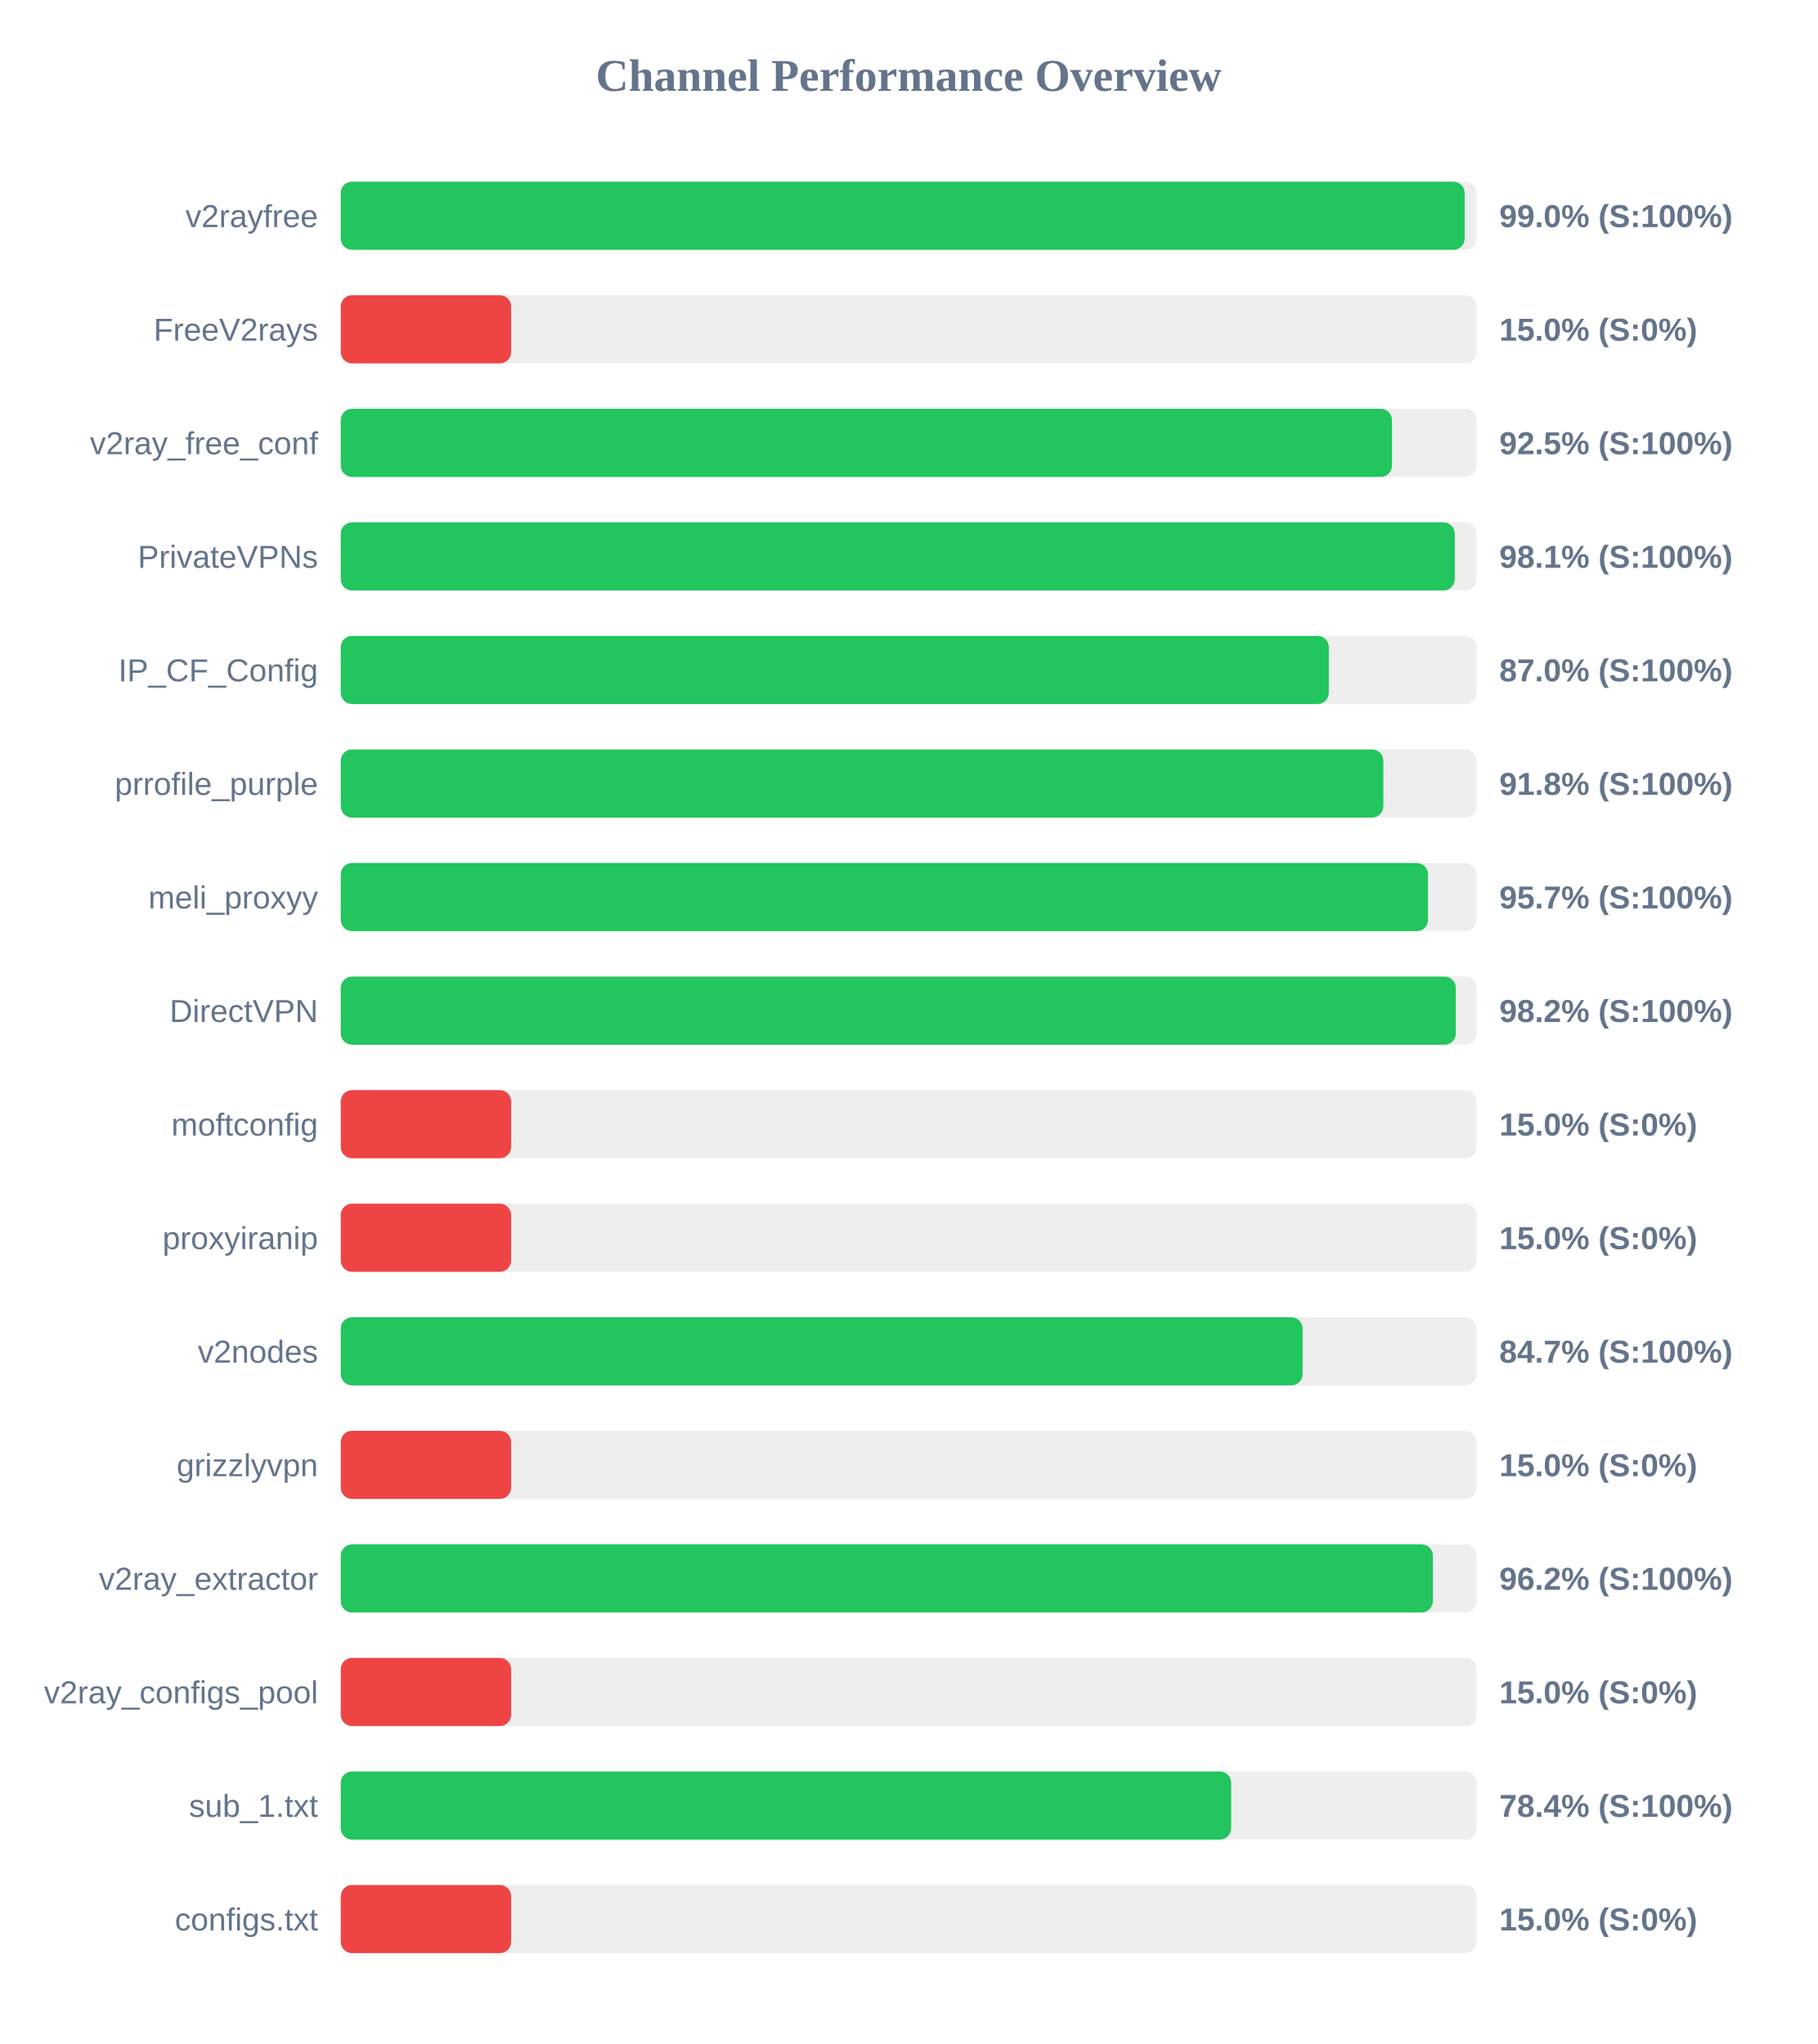
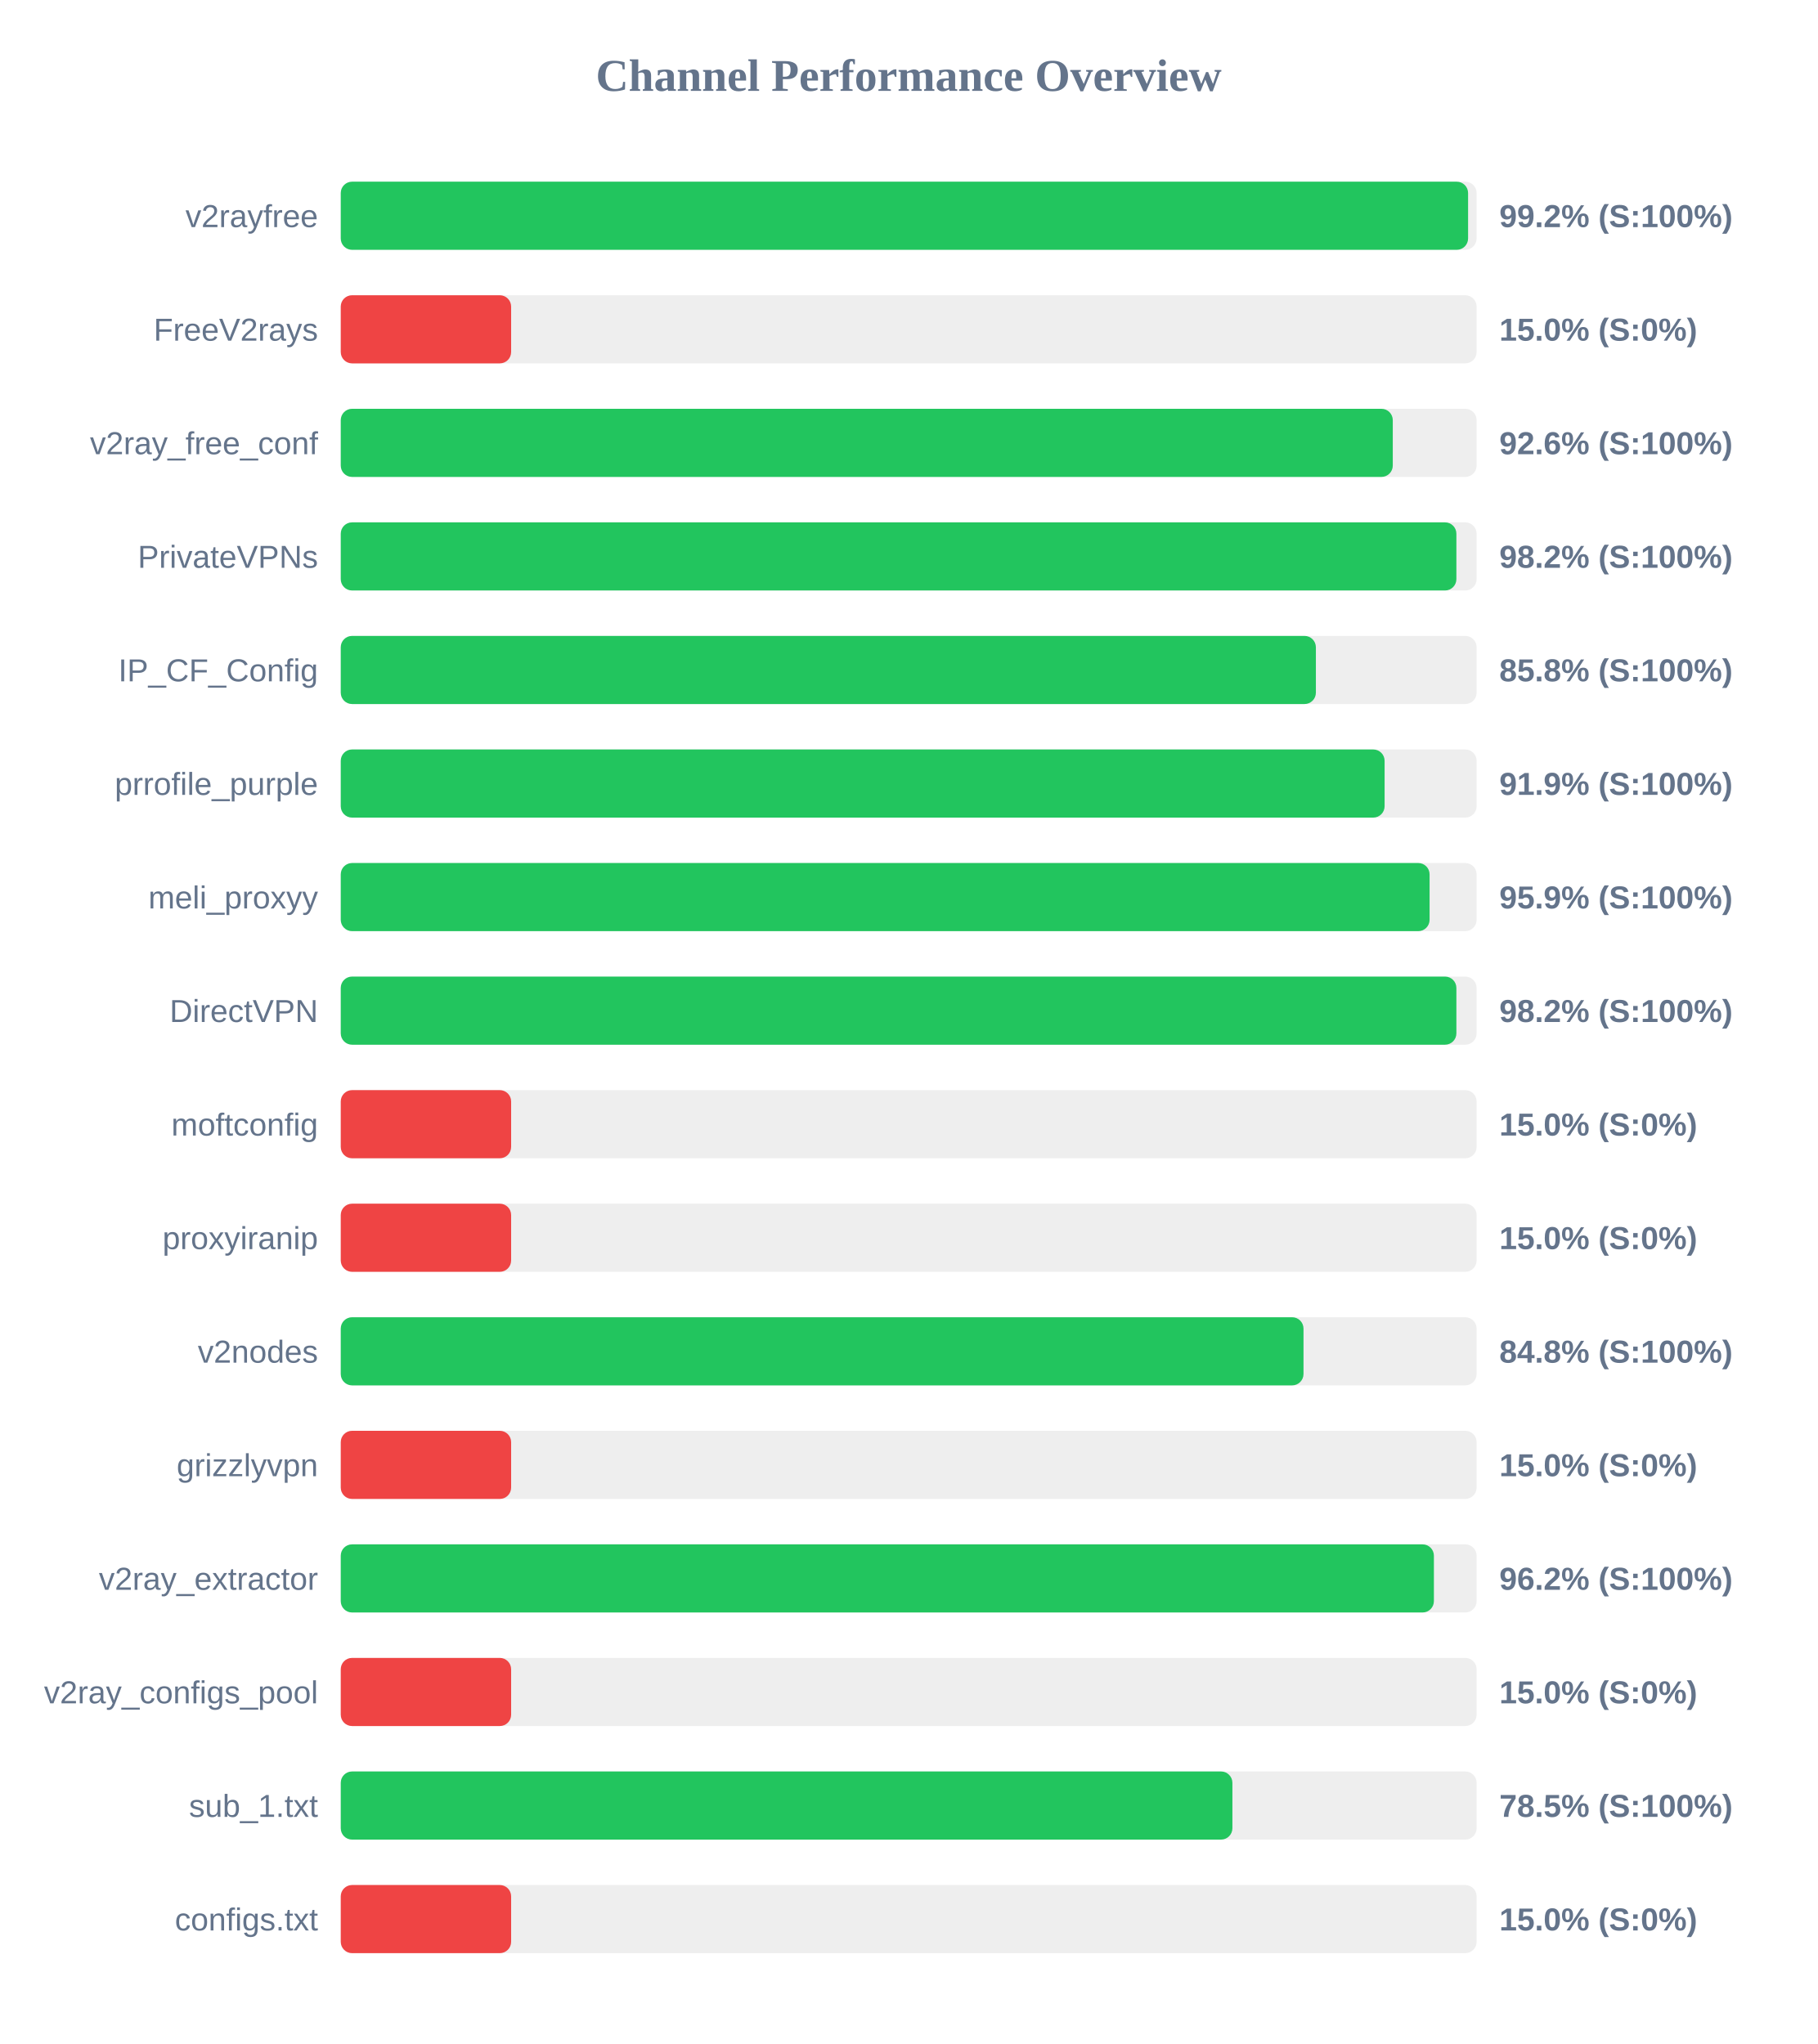
<svg xmlns="http://www.w3.org/2000/svg" width="800" height="900" version="1.1">
  <style>
        .row { font: 14px Arial; fill: #64748b; }
        .score { font: bold 14px Arial; fill: #64748b; }
    </style>
  <text x="400" y="40" text-anchor="middle" font-size="20px" font-weight="bold" fill="#64748b">Channel Performance Overview</text>
  <rect x="150" y="80" width="500" height="30" fill="#eee" rx="5" />
-   <rect x="150" y="80" width="494.75" height="30" fill="#22c55e" rx="5" />
+   <rect x="150" y="80" width="496.25" height="30" fill="#22c55e" rx="5" />
  <text x="140" y="100" text-anchor="end" class="row">v2rayfree</text>
-   <text x="660" y="100" text-anchor="start" class="score">99.0% (S:100%)</text>
+   <text x="660" y="100" text-anchor="start" class="score">99.2% (S:100%)</text>
  <rect x="150" y="130" width="500" height="30" fill="#eee" rx="5" />
  <rect x="150" y="130" width="75.0" height="30" fill="#ef4444" rx="5" />
  <text x="140" y="150" text-anchor="end" class="row">FreeV2rays</text>
  <text x="660" y="150" text-anchor="start" class="score">15.0% (S:0%)</text>
  <rect x="150" y="180" width="500" height="30" fill="#eee" rx="5" />
-   <rect x="150" y="180" width="462.75" height="30" fill="#22c55e" rx="5" />
+   <rect x="150" y="180" width="463.1" height="30" fill="#22c55e" rx="5" />
  <text x="140" y="200" text-anchor="end" class="row">v2ray_free_conf</text>
-   <text x="660" y="200" text-anchor="start" class="score">92.5% (S:100%)</text>
+   <text x="660" y="200" text-anchor="start" class="score">92.6% (S:100%)</text>
  <rect x="150" y="230" width="500" height="30" fill="#eee" rx="5" />
-   <rect x="150" y="230" width="490.4" height="30" fill="#22c55e" rx="5" />
+   <rect x="150" y="230" width="491.1" height="30" fill="#22c55e" rx="5" />
  <text x="140" y="250" text-anchor="end" class="row">PrivateVPNs</text>
-   <text x="660" y="250" text-anchor="start" class="score">98.1% (S:100%)</text>
+   <text x="660" y="250" text-anchor="start" class="score">98.2% (S:100%)</text>
  <rect x="150" y="280" width="500" height="30" fill="#eee" rx="5" />
-   <rect x="150" y="280" width="434.95" height="30" fill="#22c55e" rx="5" />
+   <rect x="150" y="280" width="429.25" height="30" fill="#22c55e" rx="5" />
  <text x="140" y="300" text-anchor="end" class="row">IP_CF_Config</text>
-   <text x="660" y="300" text-anchor="start" class="score">87.0% (S:100%)</text>
+   <text x="660" y="300" text-anchor="start" class="score">85.8% (S:100%)</text>
  <rect x="150" y="330" width="500" height="30" fill="#eee" rx="5" />
-   <rect x="150" y="330" width="458.95" height="30" fill="#22c55e" rx="5" />
+   <rect x="150" y="330" width="459.5" height="30" fill="#22c55e" rx="5" />
  <text x="140" y="350" text-anchor="end" class="row">prrofile_purple</text>
-   <text x="660" y="350" text-anchor="start" class="score">91.8% (S:100%)</text>
+   <text x="660" y="350" text-anchor="start" class="score">91.9% (S:100%)</text>
  <rect x="150" y="380" width="500" height="30" fill="#eee" rx="5" />
-   <rect x="150" y="380" width="478.6" height="30" fill="#22c55e" rx="5" />
+   <rect x="150" y="380" width="479.3" height="30" fill="#22c55e" rx="5" />
  <text x="140" y="400" text-anchor="end" class="row">meli_proxyy</text>
-   <text x="660" y="400" text-anchor="start" class="score">95.7% (S:100%)</text>
+   <text x="660" y="400" text-anchor="start" class="score">95.9% (S:100%)</text>
  <rect x="150" y="430" width="500" height="30" fill="#eee" rx="5" />
-   <rect x="150" y="430" width="490.85" height="30" fill="#22c55e" rx="5" />
+   <rect x="150" y="430" width="491.1" height="30" fill="#22c55e" rx="5" />
  <text x="140" y="450" text-anchor="end" class="row">DirectVPN</text>
  <text x="660" y="450" text-anchor="start" class="score">98.2% (S:100%)</text>
  <rect x="150" y="480" width="500" height="30" fill="#eee" rx="5" />
  <rect x="150" y="480" width="75.0" height="30" fill="#ef4444" rx="5" />
  <text x="140" y="500" text-anchor="end" class="row">moftconfig</text>
  <text x="660" y="500" text-anchor="start" class="score">15.0% (S:0%)</text>
  <rect x="150" y="530" width="500" height="30" fill="#eee" rx="5" />
  <rect x="150" y="530" width="75.0" height="30" fill="#ef4444" rx="5" />
  <text x="140" y="550" text-anchor="end" class="row">proxyiranip</text>
  <text x="660" y="550" text-anchor="start" class="score">15.0% (S:0%)</text>
  <rect x="150" y="580" width="500" height="30" fill="#eee" rx="5" />
-   <rect x="150" y="580" width="423.4" height="30" fill="#22c55e" rx="5" />
+   <rect x="150" y="580" width="423.8" height="30" fill="#22c55e" rx="5" />
  <text x="140" y="600" text-anchor="end" class="row">v2nodes</text>
-   <text x="660" y="600" text-anchor="start" class="score">84.7% (S:100%)</text>
+   <text x="660" y="600" text-anchor="start" class="score">84.8% (S:100%)</text>
  <rect x="150" y="630" width="500" height="30" fill="#eee" rx="5" />
  <rect x="150" y="630" width="75.0" height="30" fill="#ef4444" rx="5" />
  <text x="140" y="650" text-anchor="end" class="row">grizzlyvpn</text>
  <text x="660" y="650" text-anchor="start" class="score">15.0% (S:0%)</text>
  <rect x="150" y="680" width="500" height="30" fill="#eee" rx="5" />
-   <rect x="150" y="680" width="480.75" height="30" fill="#22c55e" rx="5" />
+   <rect x="150" y="680" width="481.2" height="30" fill="#22c55e" rx="5" />
  <text x="140" y="700" text-anchor="end" class="row">v2ray_extractor</text>
  <text x="660" y="700" text-anchor="start" class="score">96.2% (S:100%)</text>
  <rect x="150" y="730" width="500" height="30" fill="#eee" rx="5" />
  <rect x="150" y="730" width="75.0" height="30" fill="#ef4444" rx="5" />
  <text x="140" y="750" text-anchor="end" class="row">v2ray_configs_pool</text>
  <text x="660" y="750" text-anchor="start" class="score">15.0% (S:0%)</text>
  <rect x="150" y="780" width="500" height="30" fill="#eee" rx="5" />
-   <rect x="150" y="780" width="391.95" height="30" fill="#22c55e" rx="5" />
+   <rect x="150" y="780" width="392.5" height="30" fill="#22c55e" rx="5" />
  <text x="140" y="800" text-anchor="end" class="row">sub_1.txt</text>
-   <text x="660" y="800" text-anchor="start" class="score">78.4% (S:100%)</text>
+   <text x="660" y="800" text-anchor="start" class="score">78.5% (S:100%)</text>
  <rect x="150" y="830" width="500" height="30" fill="#eee" rx="5" />
  <rect x="150" y="830" width="75.0" height="30" fill="#ef4444" rx="5" />
  <text x="140" y="850" text-anchor="end" class="row">configs.txt</text>
  <text x="660" y="850" text-anchor="start" class="score">15.0% (S:0%)</text>
</svg>
